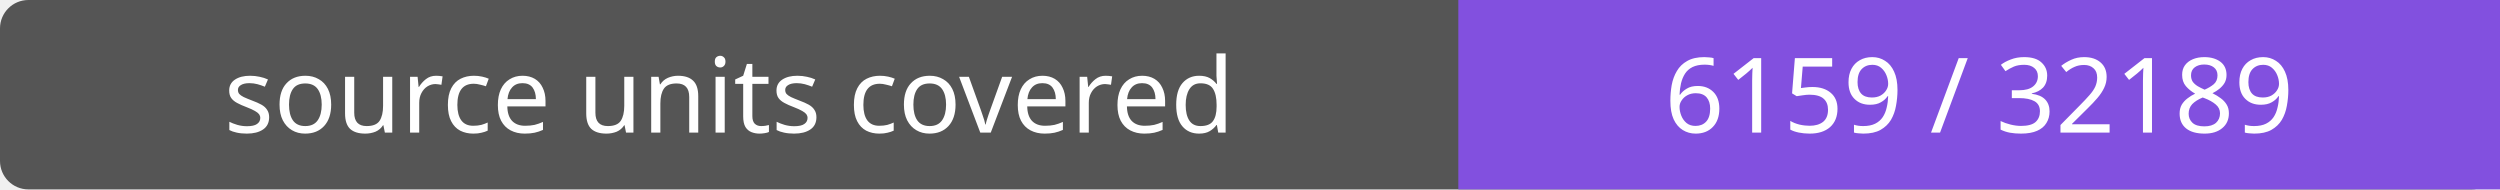
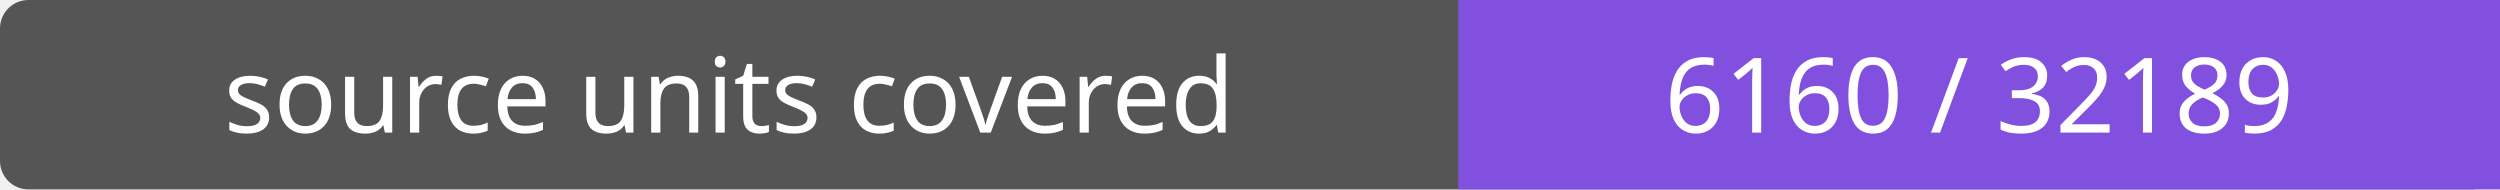
- <svg xmlns="http://www.w3.org/2000/svg" width="264" height="20" role="img" aria-label="source units covered: 6159 / 32189">
+ <svg xmlns="http://www.w3.org/2000/svg" width="264" height="20" role="img" aria-label="source units covered: 6160 / 32189">
  <rect width="264" height="20" rx="3" fill="#555" />
  <path fill="#8250df" d="M154 0h110v20H154z" />
  <g fill="#fff" text-anchor="middle" font-family="Verdana,sans-serif" font-size="11">
    <text x="77.0" y="14">source units covered</text>
-     <text x="209.0" y="14">6159 / 32189</text>
+     <text x="209.0" y="14">6160 / 32189</text>
  </g>
</svg>
